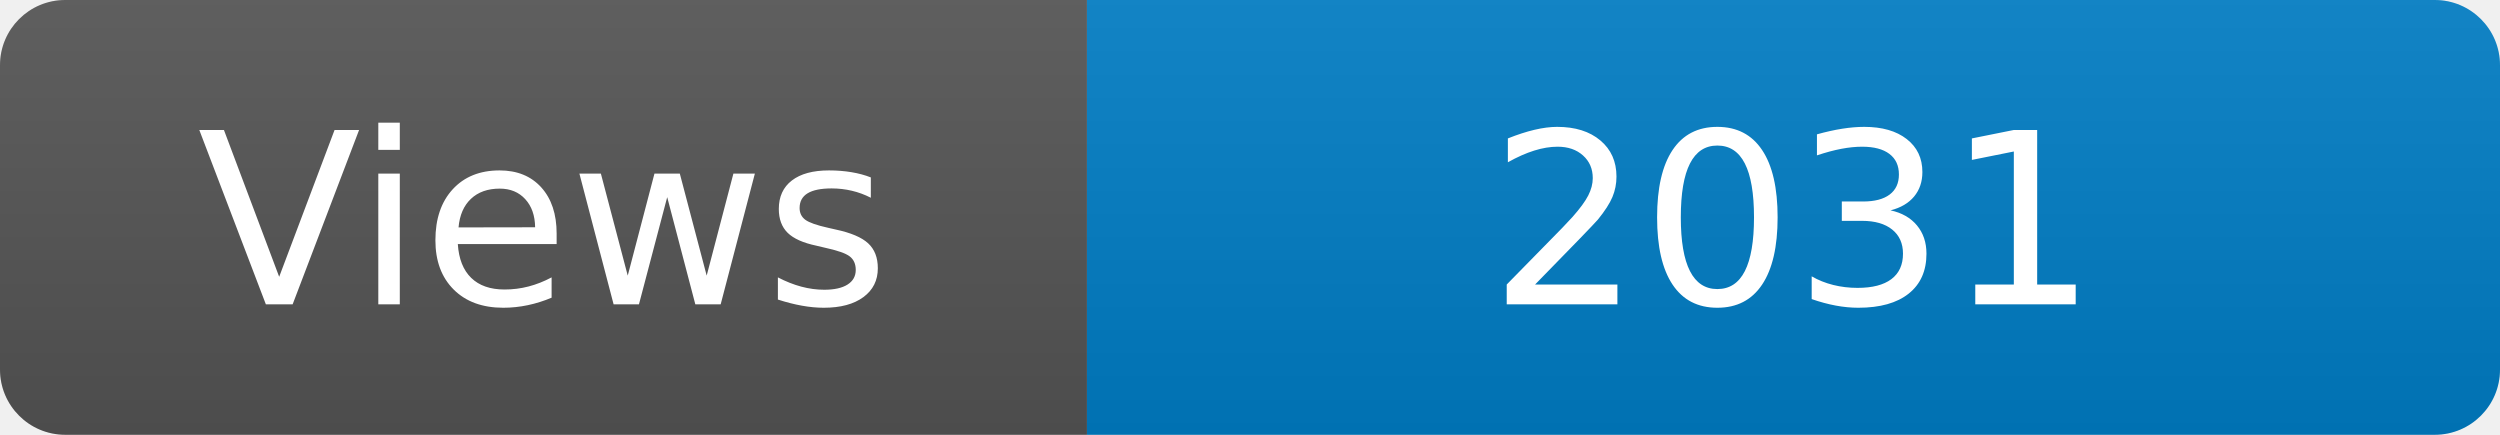
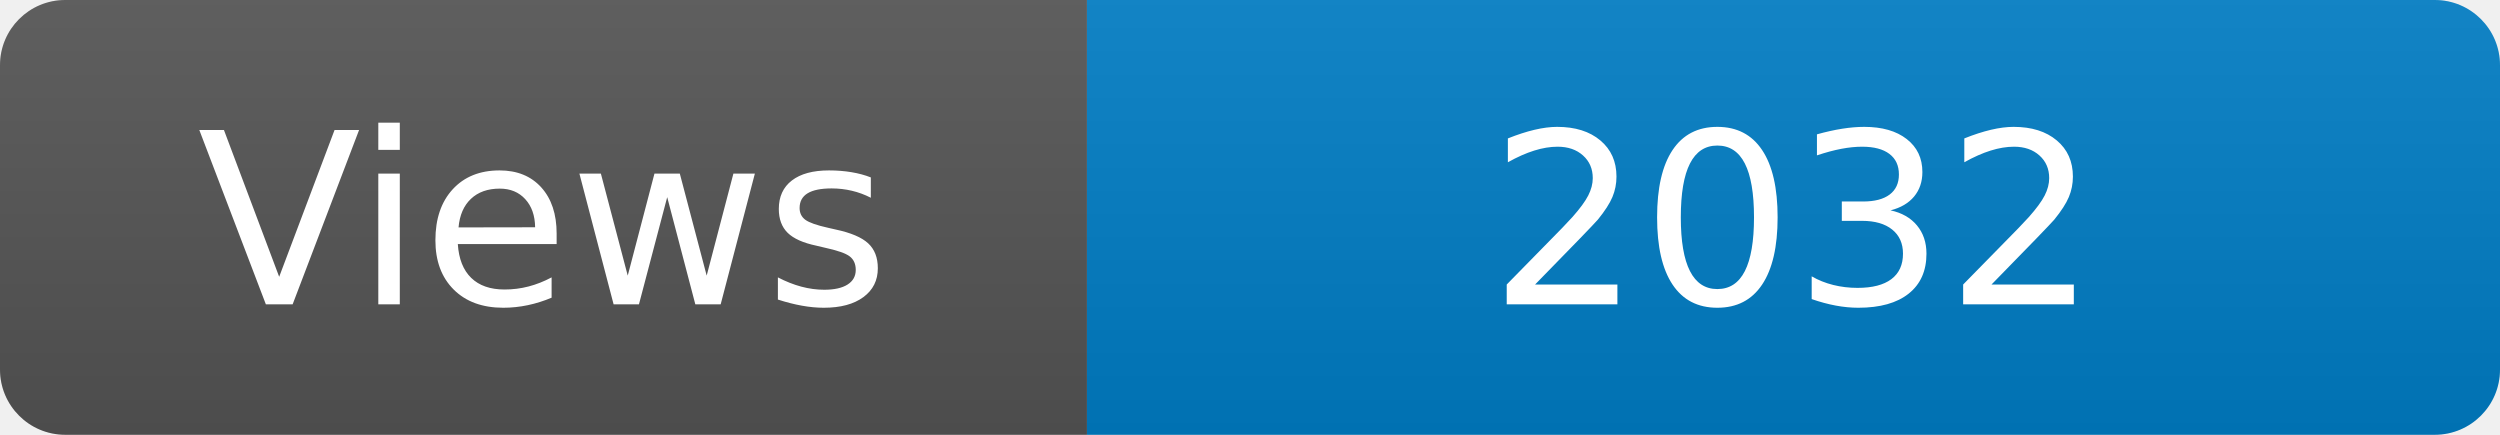
<svg xmlns="http://www.w3.org/2000/svg" width="115" height="20" role="img" aria-label="Maintained?: yes">
  <linearGradient id="s" x2="0" y2="100%">
    <stop offset="0" stop-color="#bbb" stop-opacity=".1" />
    <stop offset="1" stop-opacity=".1" />
  </linearGradient>
  <clipPath id="r">
    <rect width="115" height="20" rx="3" fill="#fff" />
  </clipPath>
  <g clip-path="url(#r)">
    <rect width="50" height="20" fill="#555" />
    <rect x="50" width="160" height="20" fill="#007ec6" />
    <rect width="115" height="20" fill="url(#s)" />
  </g>
  <g fill="#fff" text-anchor="middle" font-family="Verdana,Geneva,DejaVu Sans,sans-serif" font-size="110">
    <text x="250" y="140" transform="scale(.1)" fill="#fff">Views</text>
-     <text x="825" y="140" transform="scale(.1)" fill="#fff">2031</text>
+     <text x="825" y="140" transform="scale(.1)" fill="#fff">2032</text>
  </g>
</svg>
